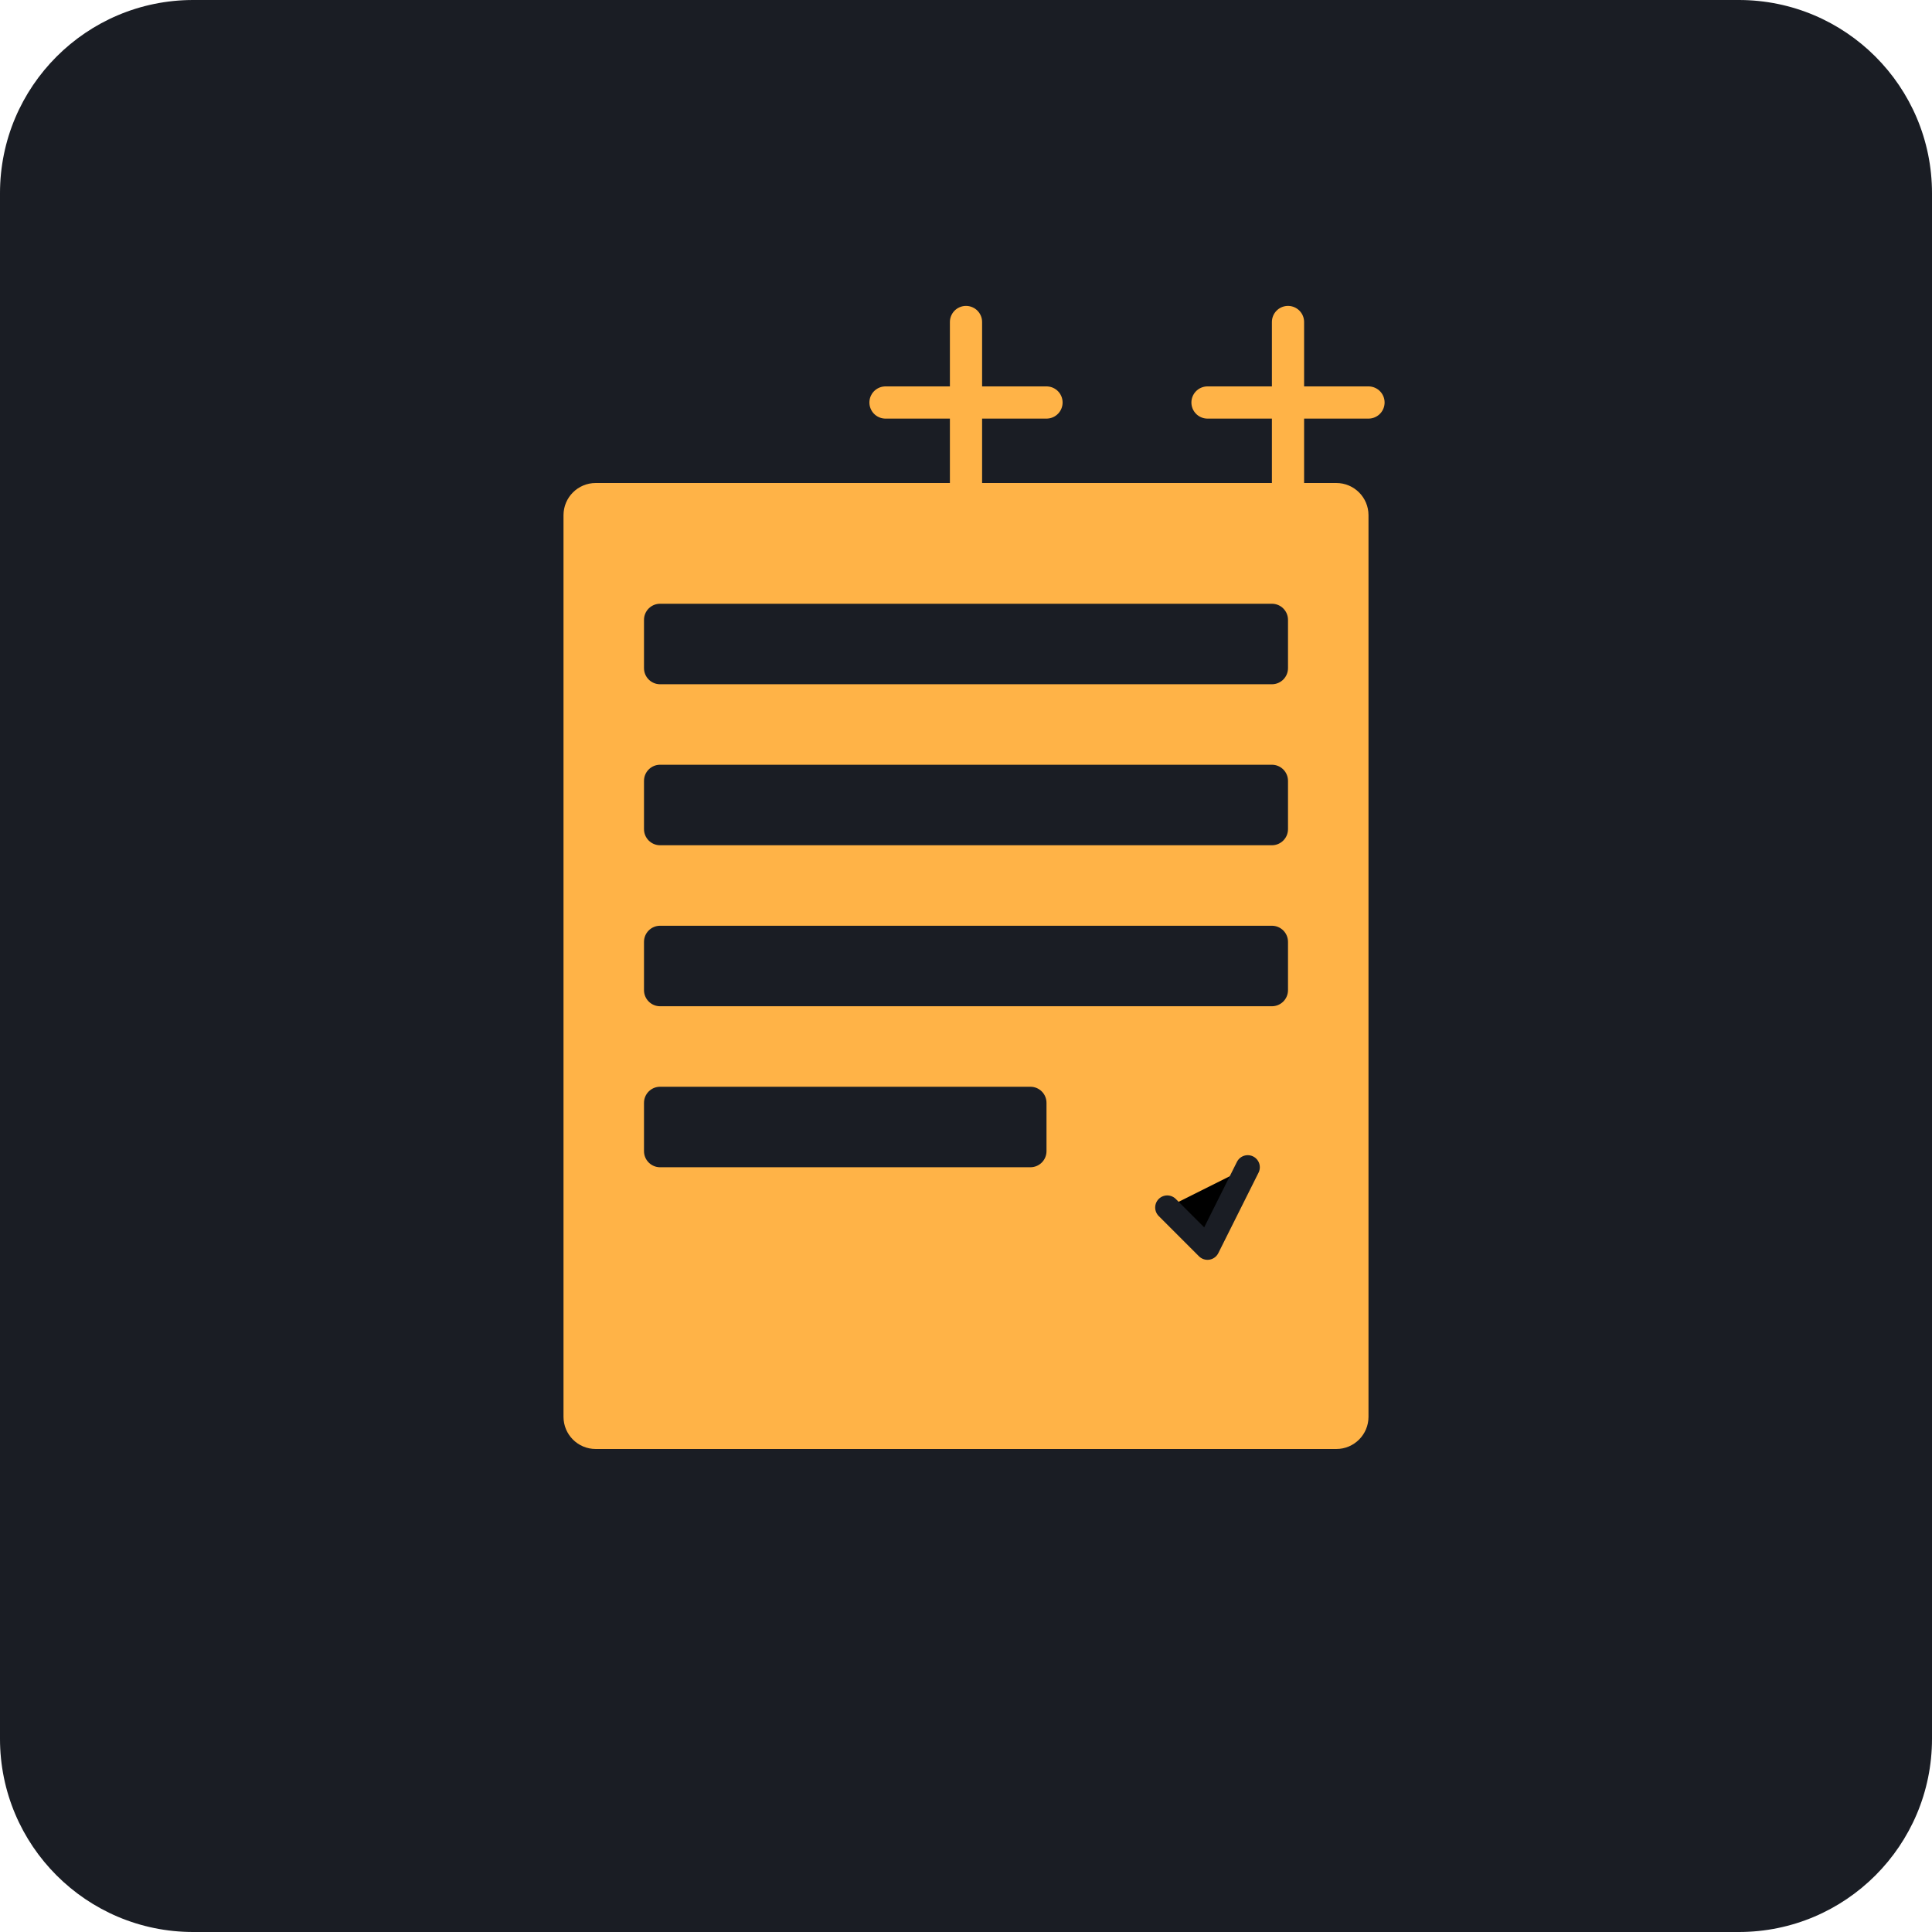
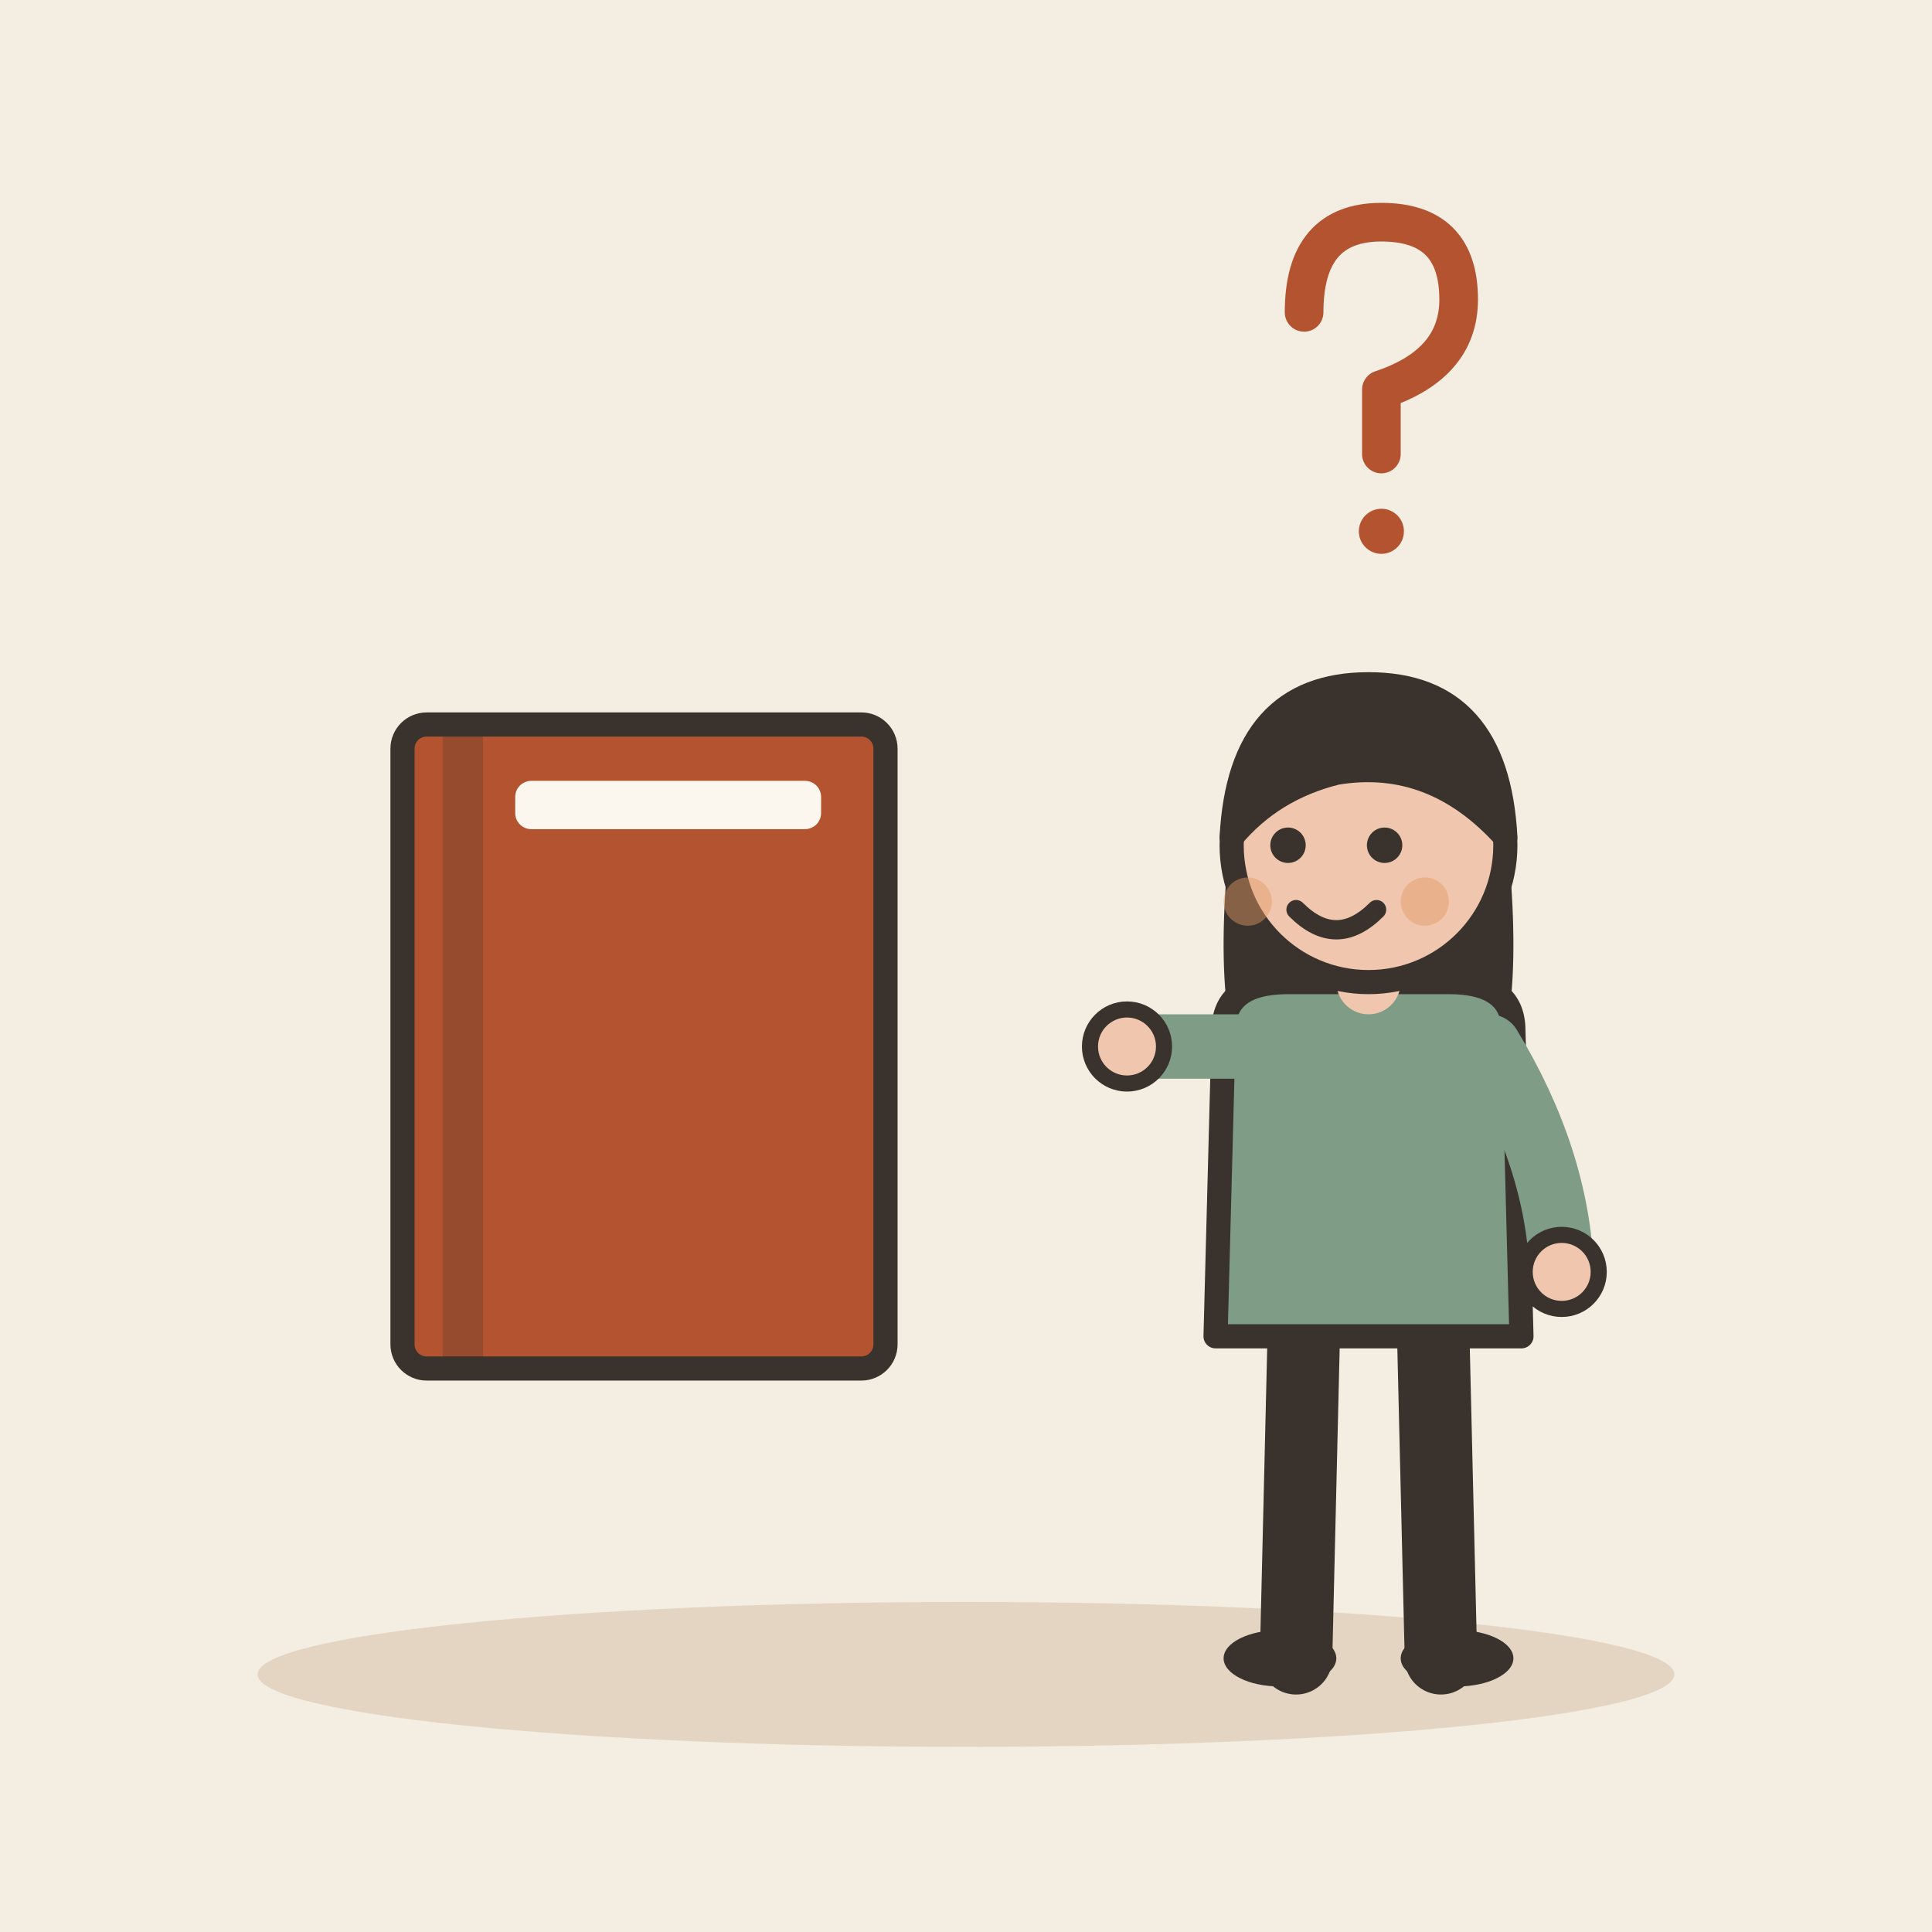
- <svg xmlns="http://www.w3.org/2000/svg" viewBox="0 0 240 240">
-   <rect width="240" height="240" rx="24" fill="#1A1D24" />
-   <rect x="70" y="60" width="100" height="120" rx="4" fill="#FFB347" />
-   <rect x="80" y="75" width="80" height="10" rx="2" fill="#1A1D24" />
-   <rect x="80" y="95" width="80" height="10" rx="2" fill="#1A1D24" />
-   <rect x="80" y="115" width="80" height="10" rx="2" fill="#1A1D24" />
-   <rect x="80" y="135" width="50" height="10" rx="2" fill="#1A1D24" />
-   <circle cx="150" cy="150" r="15" fill="#FFB347" />
-   <path d="M145 150 L150 155 L155 145" stroke="#1A1D24" stroke-width="3" stroke-linecap="round" stroke-linejoin="round" />
-   <path d="M120 40 L120 60" stroke="#FFB347" stroke-width="4" stroke-linecap="round" />
-   <path d="M110 50 L130 50" stroke="#FFB347" stroke-width="4" stroke-linecap="round" />
-   <path d="M160 40 L160 60" stroke="#FFB347" stroke-width="4" stroke-linecap="round" />
-   <path d="M150 50 L170 50" stroke="#FFB347" stroke-width="4" stroke-linecap="round" />
+ <svg xmlns="http://www.w3.org/2000/svg" viewBox="0 0 240 240" data-style="editorial">
+   <rect width="240" height="240" fill="#F4EDE2" />
+   <ellipse cx="120" cy="208" rx="88" ry="9" fill="#E3D5C1" />
+   <g transform="translate(80 130)">
+     <rect x="-30" y="-40" width="60" height="80" rx="3" fill="#B4532F" stroke="#3A332D" stroke-width="3" stroke-linecap="round" stroke-linejoin="round" />
+     <rect x="-25" y="-40" width="5" height="80" rx="0" fill="#3A332D" opacity="0.25" />
+     <rect x="-16" y="-33" width="38" height="6" rx="2" fill="#FBF6EE" />
+   </g>
+   <g transform="translate(170 206)">
+     <path d="M-8 -42L-9 0" stroke="#3A332D" stroke-width="9" stroke-linecap="round" fill="none" />
+     <path d="M8 -42L9 0" stroke="#3A332D" stroke-width="9" stroke-linecap="round" fill="none" />
+     <ellipse cx="-11" cy="0" rx="7" ry="3.5" fill="#3A332D" />
+     <ellipse cx="11" cy="0" rx="7" ry="3.5" fill="#3A332D" />
+     <path d="M-17 -104Q-20 -78 -14 -70L-6 -78L6 -78L14 -70Q20 -78 17 -104Z" fill="#3A332D" />
+     <path d="M-18 -78Q-18 -84 -10 -84L10 -84Q18 -84 18 -78L19 -40L-19 -40Z" fill="#7E9C86" stroke="#3A332D" stroke-width="3" stroke-linecap="round" stroke-linejoin="round" />
+     <path d="M-15 -76Q-26.5 -76 -30 -76" fill="none" stroke="#7E9C86" stroke-width="8" stroke-linecap="round" stroke-linejoin="round" />
+     <circle cx="-30" cy="-76" r="4.6" fill="#F0C7AE" stroke="#3A332D" stroke-linecap="round" stroke-linejoin="round" stroke-width="2" />
+     <path d="M15 -76Q23.5 -62 24 -48" fill="none" stroke="#7E9C86" stroke-width="8" stroke-linecap="round" stroke-linejoin="round" />
+     <circle cx="24" cy="-48" r="4.6" fill="#F0C7AE" stroke="#3A332D" stroke-linecap="round" stroke-linejoin="round" stroke-width="2" />
+     <path d="M0 -84L0 -88" stroke="#F0C7AE" stroke-width="8" stroke-linecap="round" fill="none" />
+     <circle cx="0" cy="-101" r="17" fill="#F0C7AE" stroke="#3A332D" stroke-width="3" stroke-linecap="round" stroke-linejoin="round" />
+     <path d="M-17 -102Q-16 -121 0 -121Q16 -121 17 -102Q8 -112 -4 -110Q-12 -108 -17 -102Z" fill="#3A332D" stroke="#3A332D" stroke-width="3" stroke-linecap="round" stroke-linejoin="round" />
+     <circle cx="-10" cy="-101" r="2.2" fill="#3A332D" />
+     <circle cx="2" cy="-101" r="2.2" fill="#3A332D" />
+     <path d="M-9 -93Q-4 -88 1 -93" fill="none" stroke="#3A332D" stroke-width="2.4" stroke-linecap="round" stroke-linejoin="round" />
+     <circle cx="-15" cy="-94" r="3" fill="#E39A62" opacity="0.45" />
+     <circle cx="7" cy="-94" r="3" fill="#E39A62" opacity="0.45" />
+   </g>
+   <g transform="translate(170 50) scale(0.8 0.8)">
+     <path d="M-10 -14Q-10 -28 2 -28Q14 -28 14 -16Q14 -6 2 -2L2 8" fill="none" stroke="#B4532F" stroke-width="6" stroke-linecap="round" stroke-linejoin="round" />
+     <circle cx="2" cy="20" r="3.5" fill="#B4532F" />
+   </g>
</svg>
